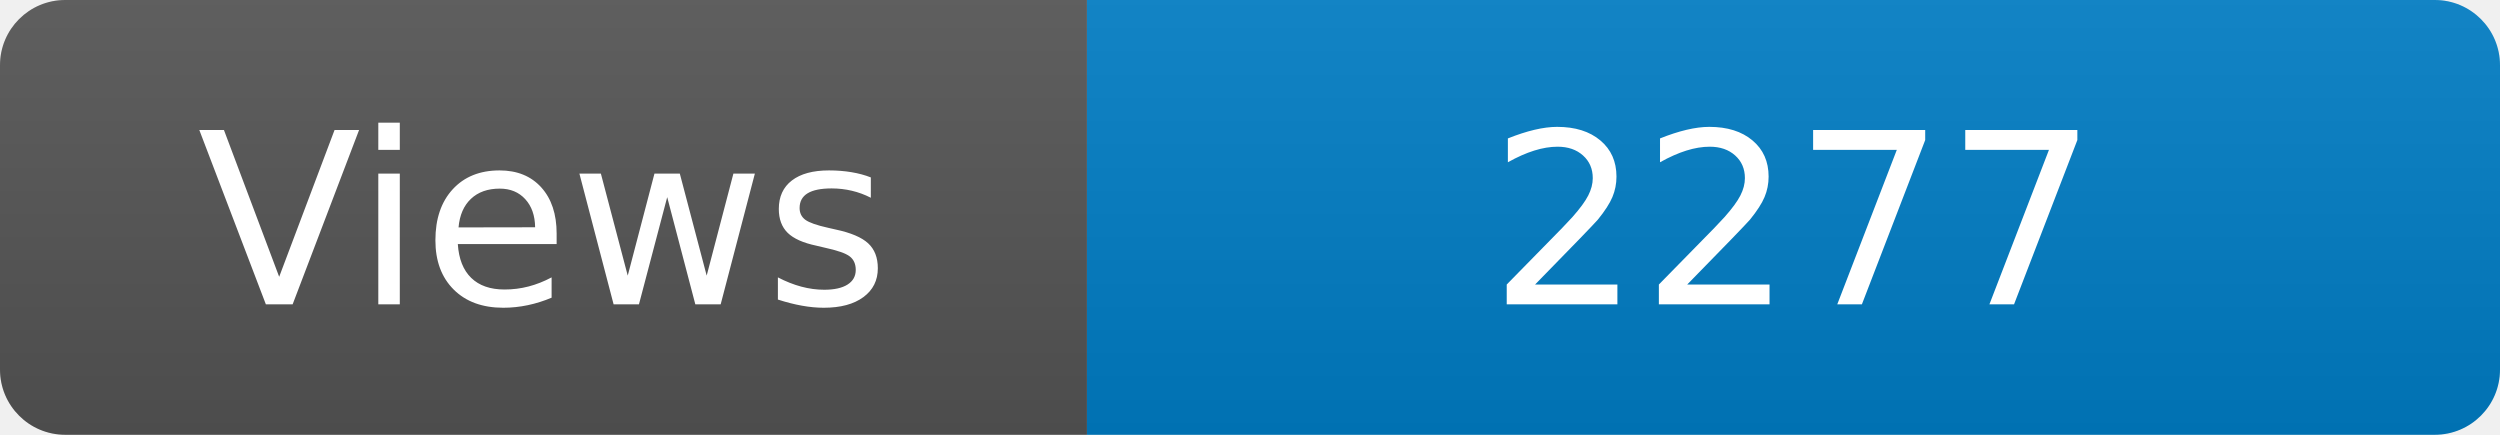
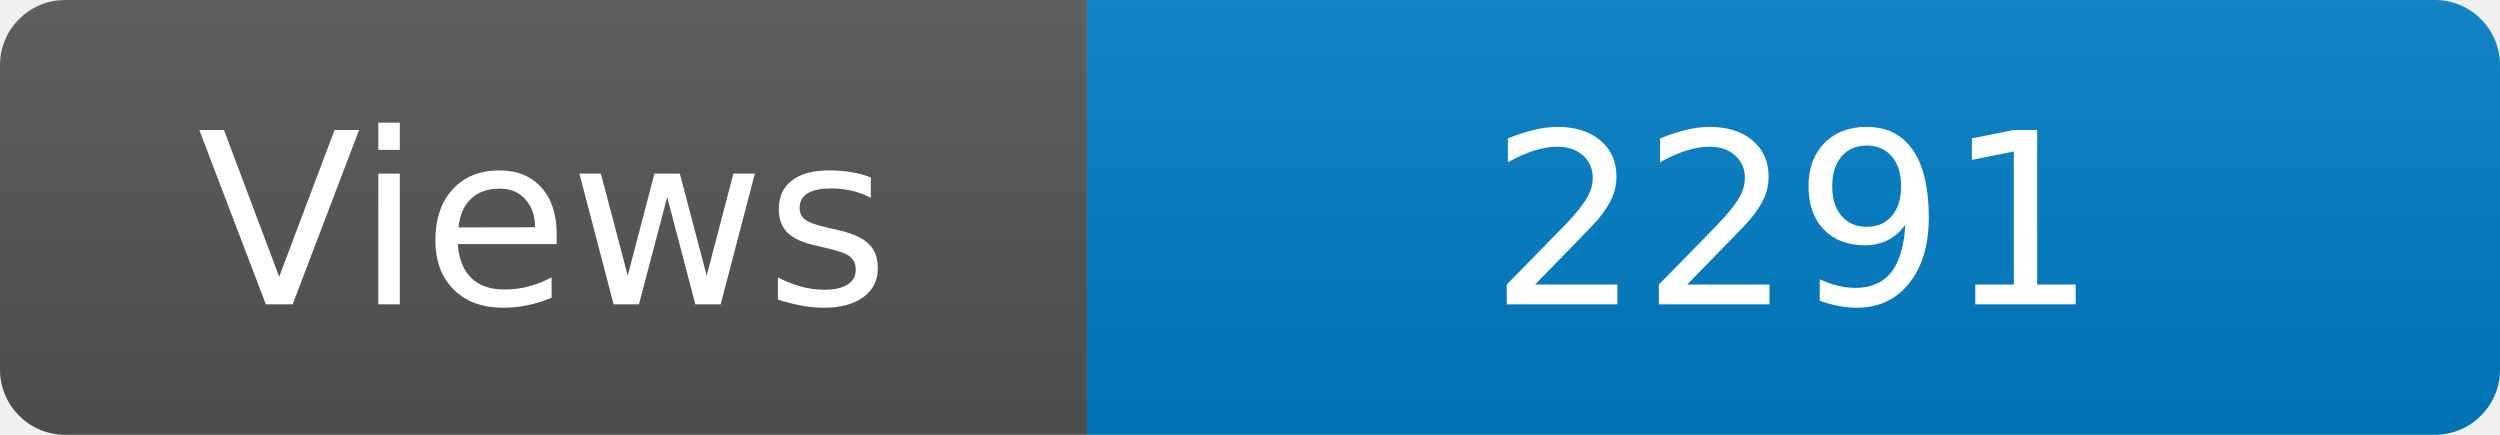
<svg xmlns="http://www.w3.org/2000/svg" width="115" height="20" role="img" aria-label="Maintained?: yes">
  <linearGradient id="s" x2="0" y2="100%">
    <stop offset="0" stop-color="#bbb" stop-opacity=".1" />
    <stop offset="1" stop-opacity=".1" />
  </linearGradient>
  <clipPath id="r">
    <rect width="115" height="20" rx="3" fill="#fff" />
  </clipPath>
  <g clip-path="url(#r)">
    <rect width="50" height="20" fill="#555" />
    <rect x="50" width="160" height="20" fill="#007ec6" />
    <rect width="115" height="20" fill="url(#s)" />
  </g>
  <g fill="#fff" text-anchor="middle" font-family="Verdana,Geneva,DejaVu Sans,sans-serif" font-size="110">
    <text x="250" y="140" transform="scale(.1)" fill="#fff">Views</text>
-     <text x="825" y="140" transform="scale(.1)" fill="#fff">2277</text>
+     <text x="825" y="140" transform="scale(.1)" fill="#fff">2291</text>
  </g>
</svg>
